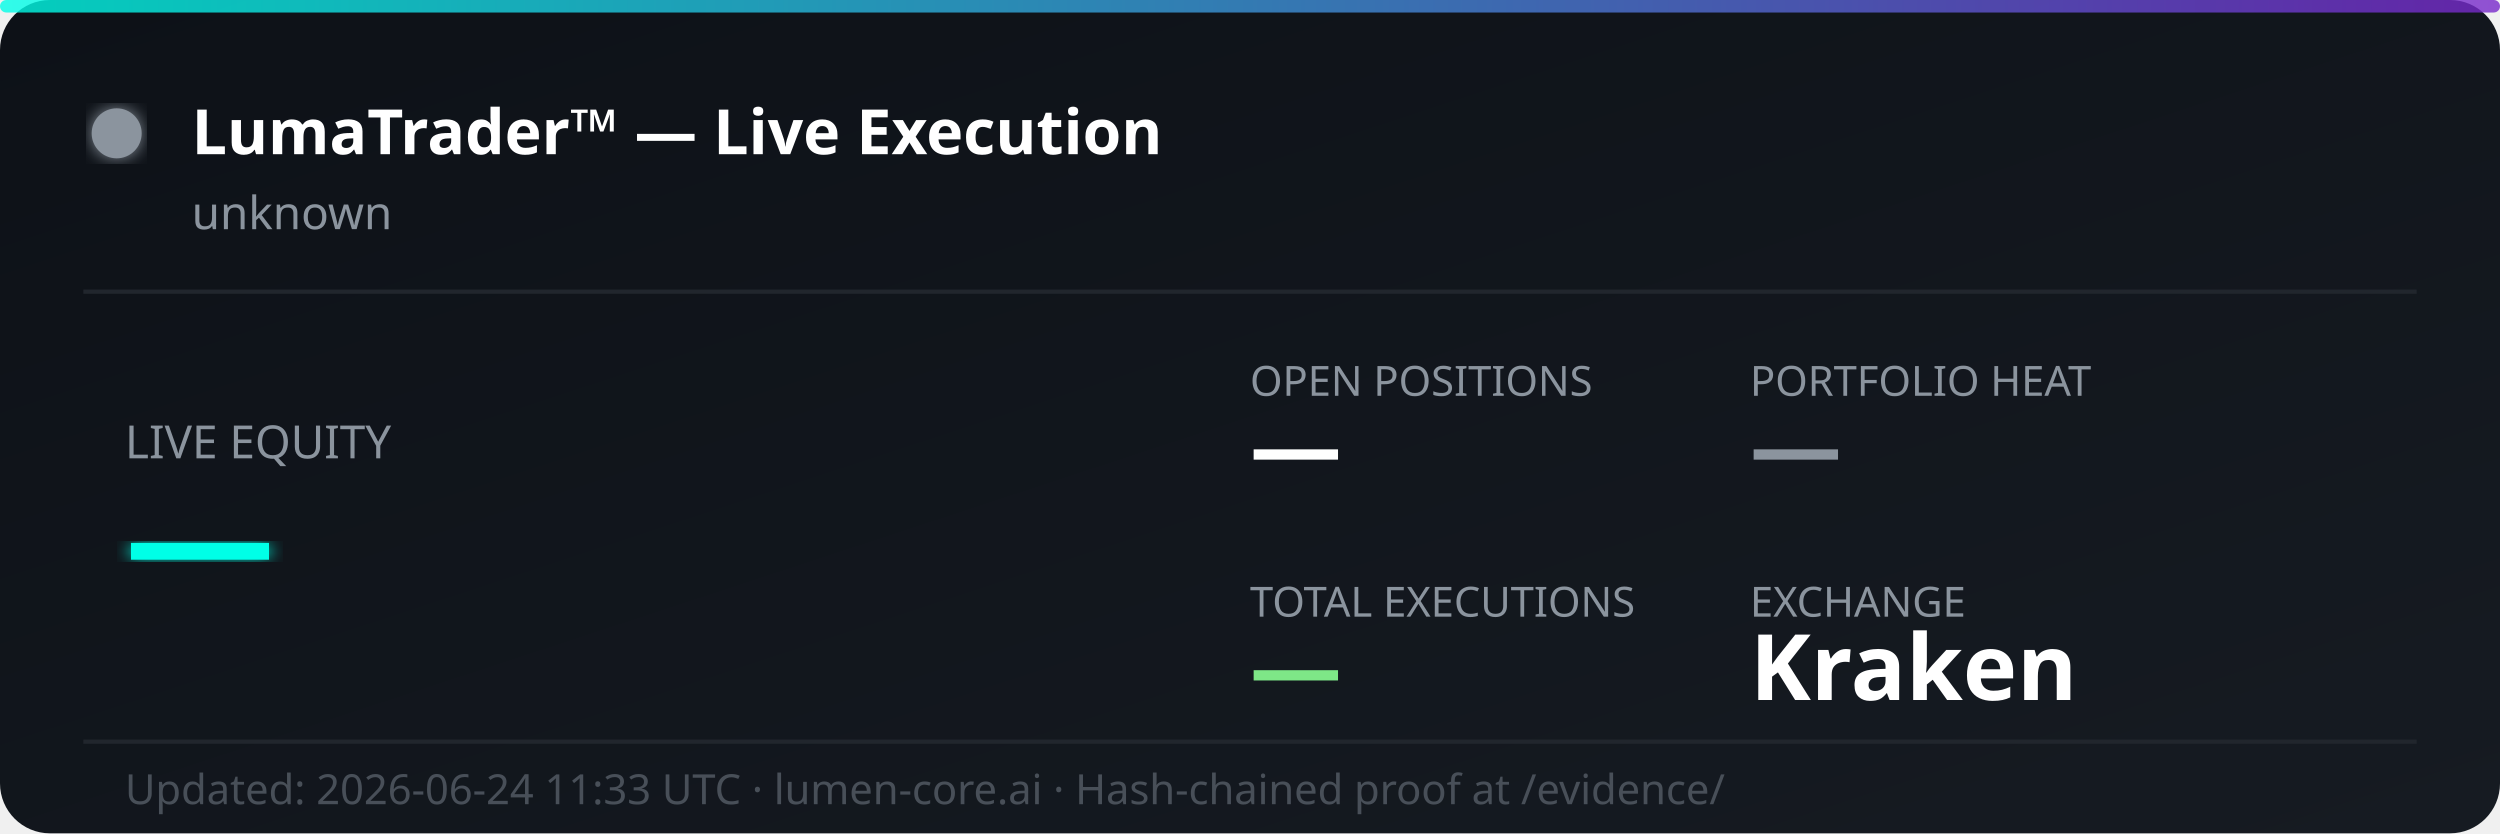
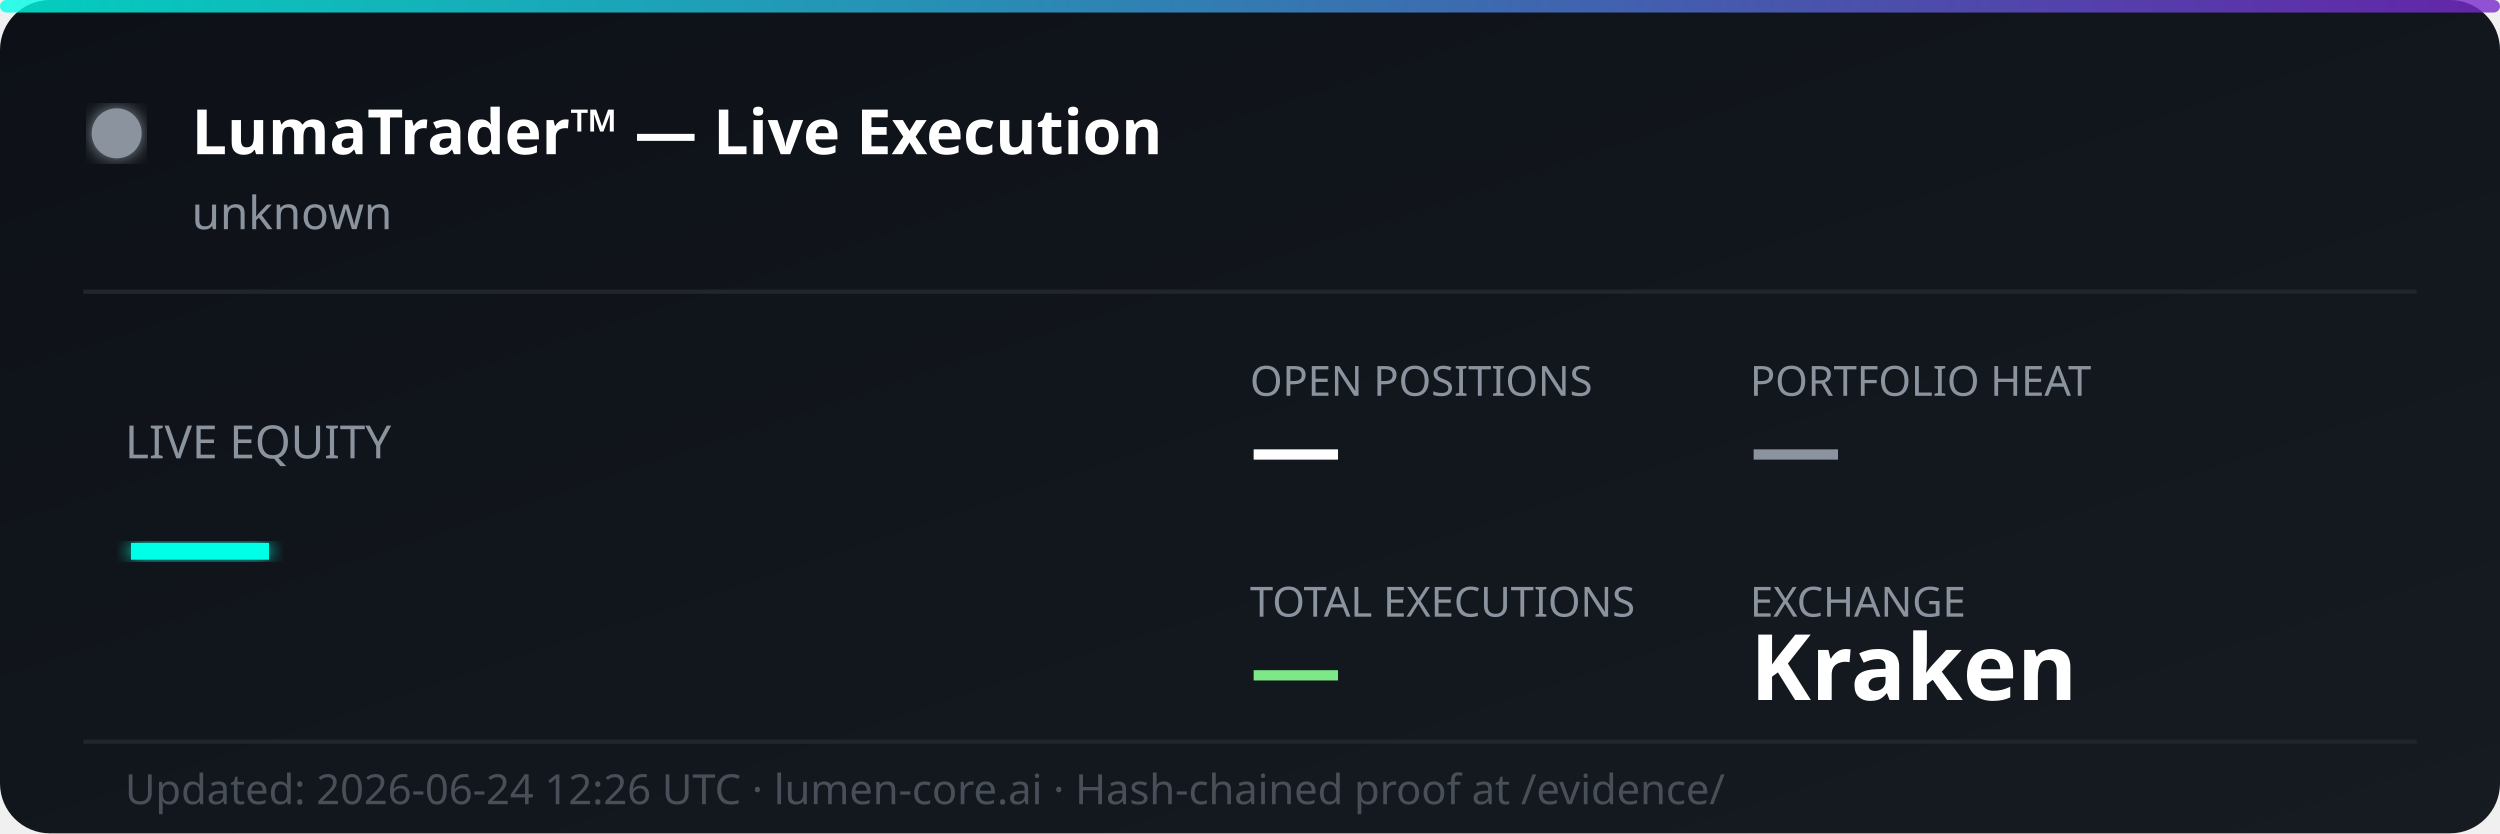
<svg xmlns="http://www.w3.org/2000/svg" width="600" height="200" viewBox="0 0 600 200" fill="none">
  <defs>
    <linearGradient id="bg" x1="0%" y1="0%" x2="100%" y2="100%">
      <stop offset="0%" style="stop-color:#0d1117;stop-opacity:1" />
      <stop offset="100%" style="stop-color:#161b22;stop-opacity:1" />
    </linearGradient>
    <linearGradient id="accent" x1="0%" y1="0%" x2="100%" y2="0%">
      <stop offset="0%" style="stop-color:#00ffe7;stop-opacity:0.8" />
      <stop offset="100%" style="stop-color:#7928ca;stop-opacity:0.8" />
    </linearGradient>
    <filter id="glow">
      <feGaussianBlur stdDeviation="2" result="coloredBlur" />
      <feMerge>
        <feMergeNode in="coloredBlur" />
        <feMergeNode in="SourceGraphic" />
      </feMerge>
    </filter>
  </defs>
  <rect width="600" height="200" rx="12" fill="url(#bg)" />
  <rect width="600" height="3" rx="1.5" fill="url(#accent)" />
  <circle cx="28" cy="32" r="6" fill="#8b949e" filter="url(#glow)">
    <animate attributeName="opacity" values="1;0.3;1" dur="2s" repeatCount="indefinite" />
  </circle>
  <text x="46" y="37" font-family="'Segoe UI', system-ui, sans-serif" font-size="15" font-weight="700" fill="#ffffff">LumaTrader™ — Live Execution</text>
  <text x="46" y="55" font-family="'Segoe UI', system-ui, sans-serif" font-size="11" fill="#8b949e">unknown</text>
  <line x1="20" y1="70" x2="580" y2="70" stroke="#21262d" stroke-width="1" />
  <text x="30" y="110" font-family="'Segoe UI', system-ui, sans-serif" font-size="11" fill="#8b949e">LIVE EQUITY</text>
  <text x="30" y="142" font-family="'Segoe UI', system-ui, sans-serif" font-size="36" font-weight="800" fill="#00ffe7" filter="url(#glow)">—</text>
  <text x="300" y="95" font-family="'Segoe UI', system-ui, sans-serif" font-size="10" fill="#8b949e">OPEN POSITIONS</text>
  <text x="300" y="115" font-family="'Segoe UI', system-ui, sans-serif" font-size="22" font-weight="700" fill="#ffffff">—</text>
  <text x="420" y="95" font-family="'Segoe UI', system-ui, sans-serif" font-size="10" fill="#8b949e">PORTFOLIO HEAT</text>
  <text x="420" y="115" font-family="'Segoe UI', system-ui, sans-serif" font-size="22" font-weight="700" fill="#8b949e">—</text>
  <text x="300" y="148" font-family="'Segoe UI', system-ui, sans-serif" font-size="10" fill="#8b949e">TOTAL EXECUTIONS</text>
  <text x="300" y="168" font-family="'Segoe UI', system-ui, sans-serif" font-size="22" font-weight="700" fill="#7ee787">—</text>
  <text x="420" y="148" font-family="'Segoe UI', system-ui, sans-serif" font-size="10" fill="#8b949e">EXCHANGE</text>
  <text x="420" y="168" font-family="'Segoe UI', system-ui, sans-serif" font-size="22" font-weight="700" fill="#ffffff">Kraken</text>
  <line x1="20" y1="178" x2="580" y2="178" stroke="#21262d" stroke-width="1" />
-   <text x="30" y="193" font-family="'Segoe UI', system-ui, sans-serif" font-size="10" fill="#484f58">Updated: 2026-06-24 11:33 UTC · lumen-core.ai · Hash-chained proof at /evidence/</text>
+   <text x="30" y="193" font-family="'Segoe UI', system-ui, sans-serif" font-size="10" fill="#484f58">Updated: 2026-06-24 12:26 UTC · lumen-core.ai · Hash-chained proof at /evidence/</text>
</svg>
